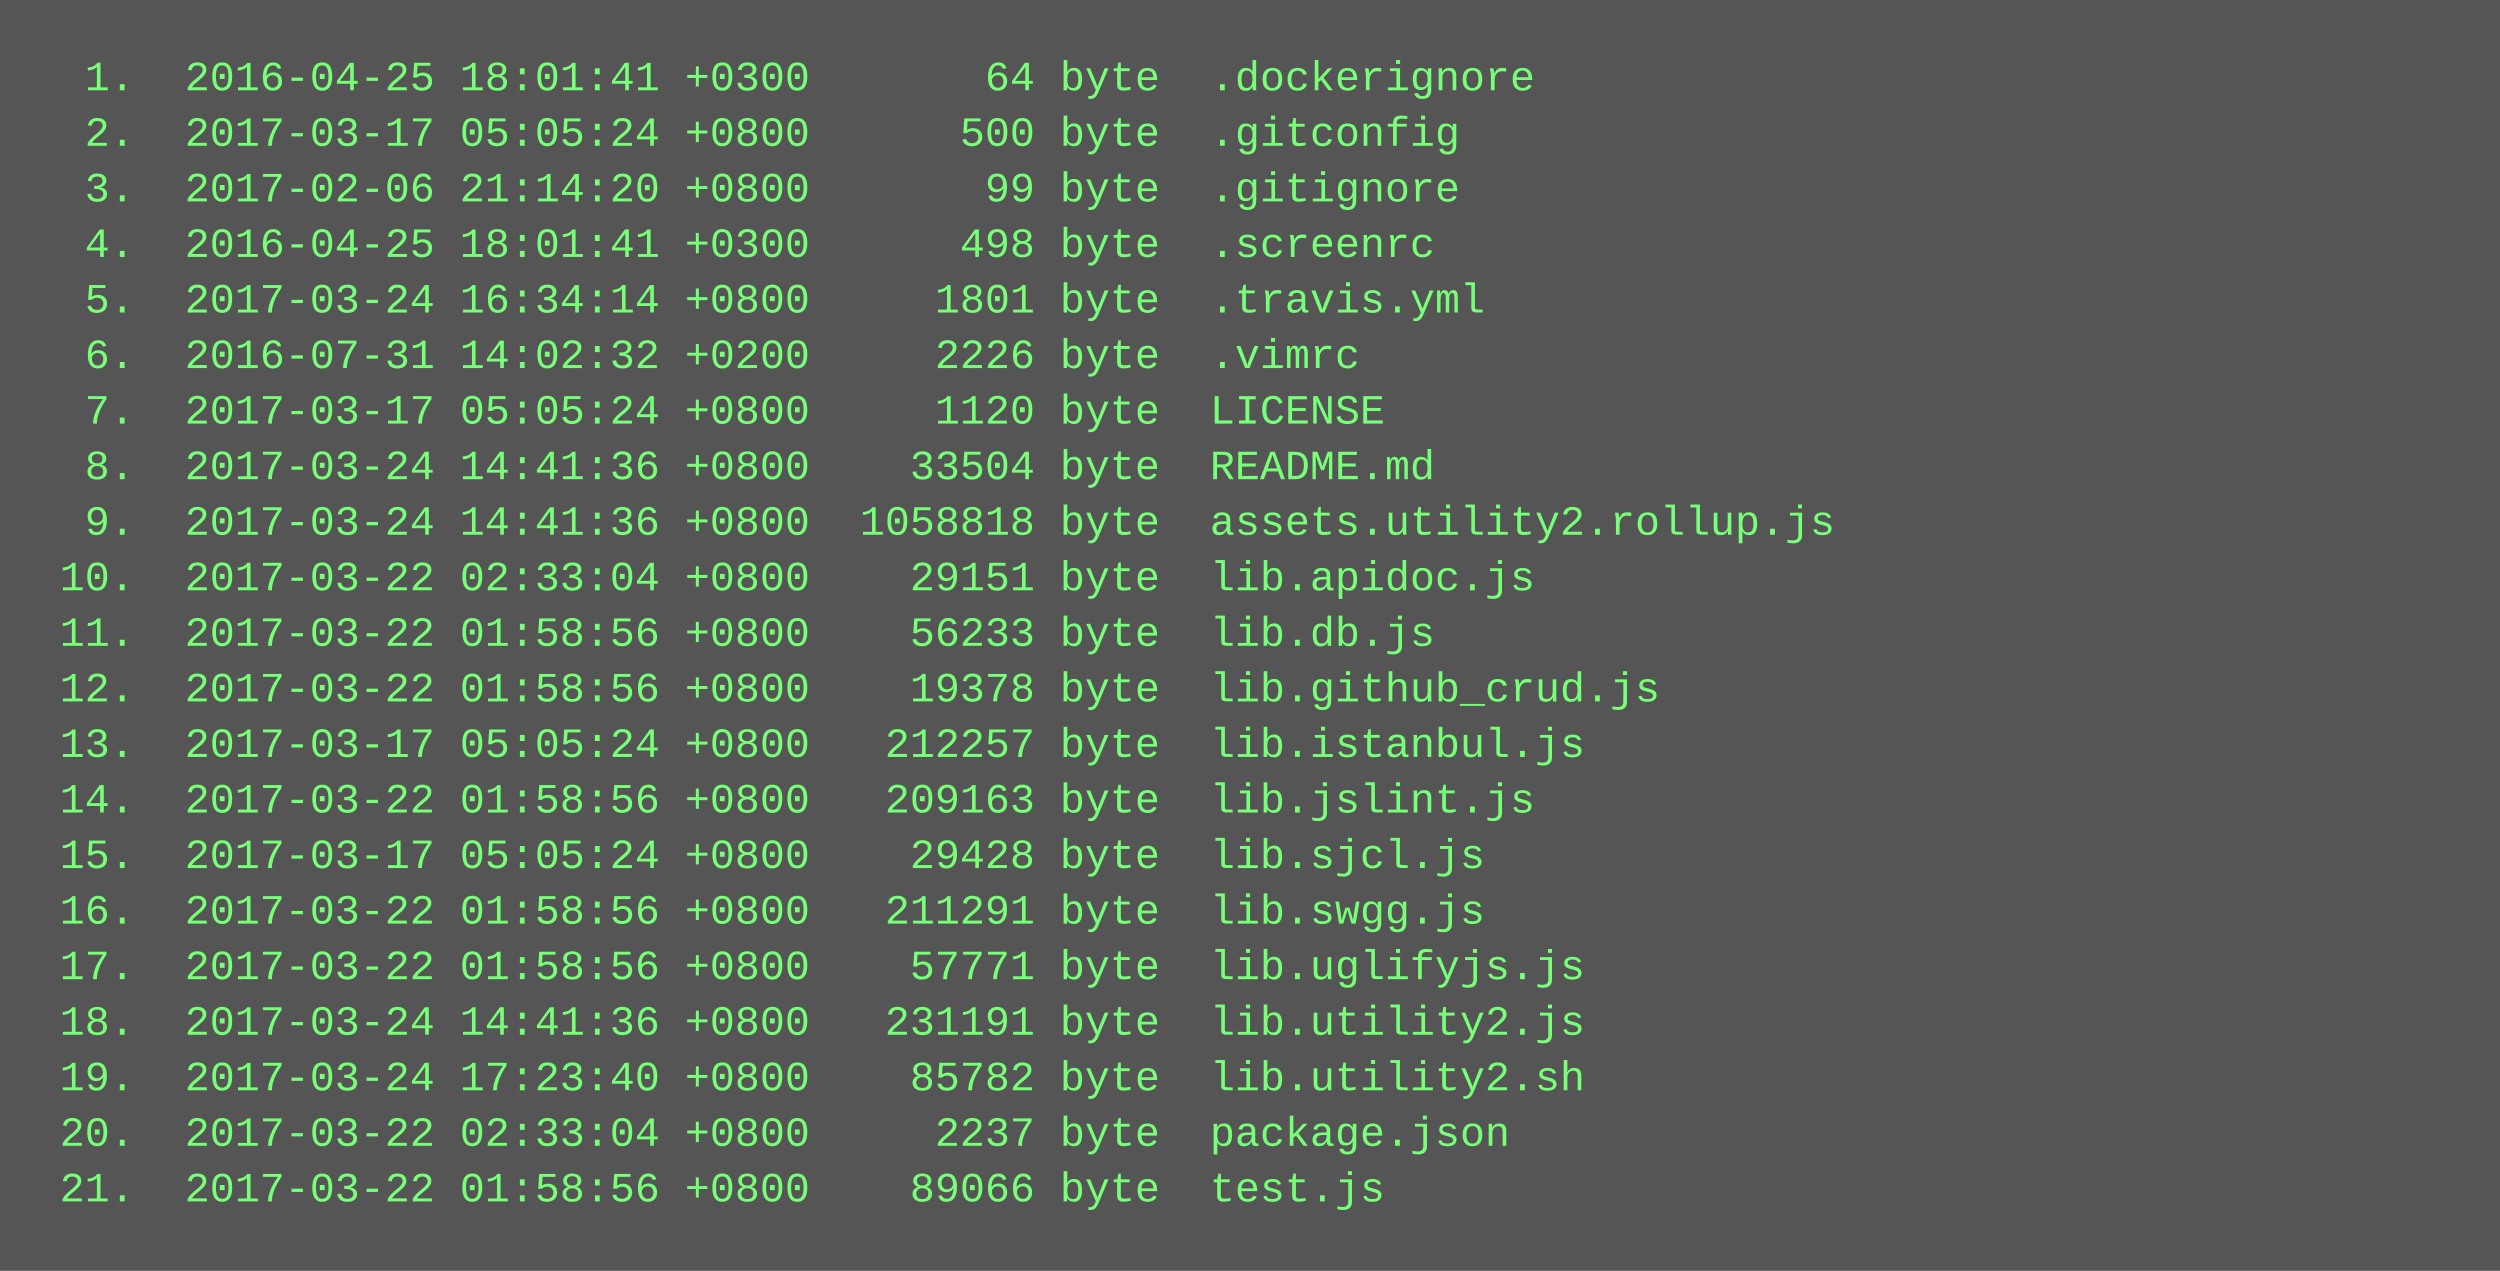
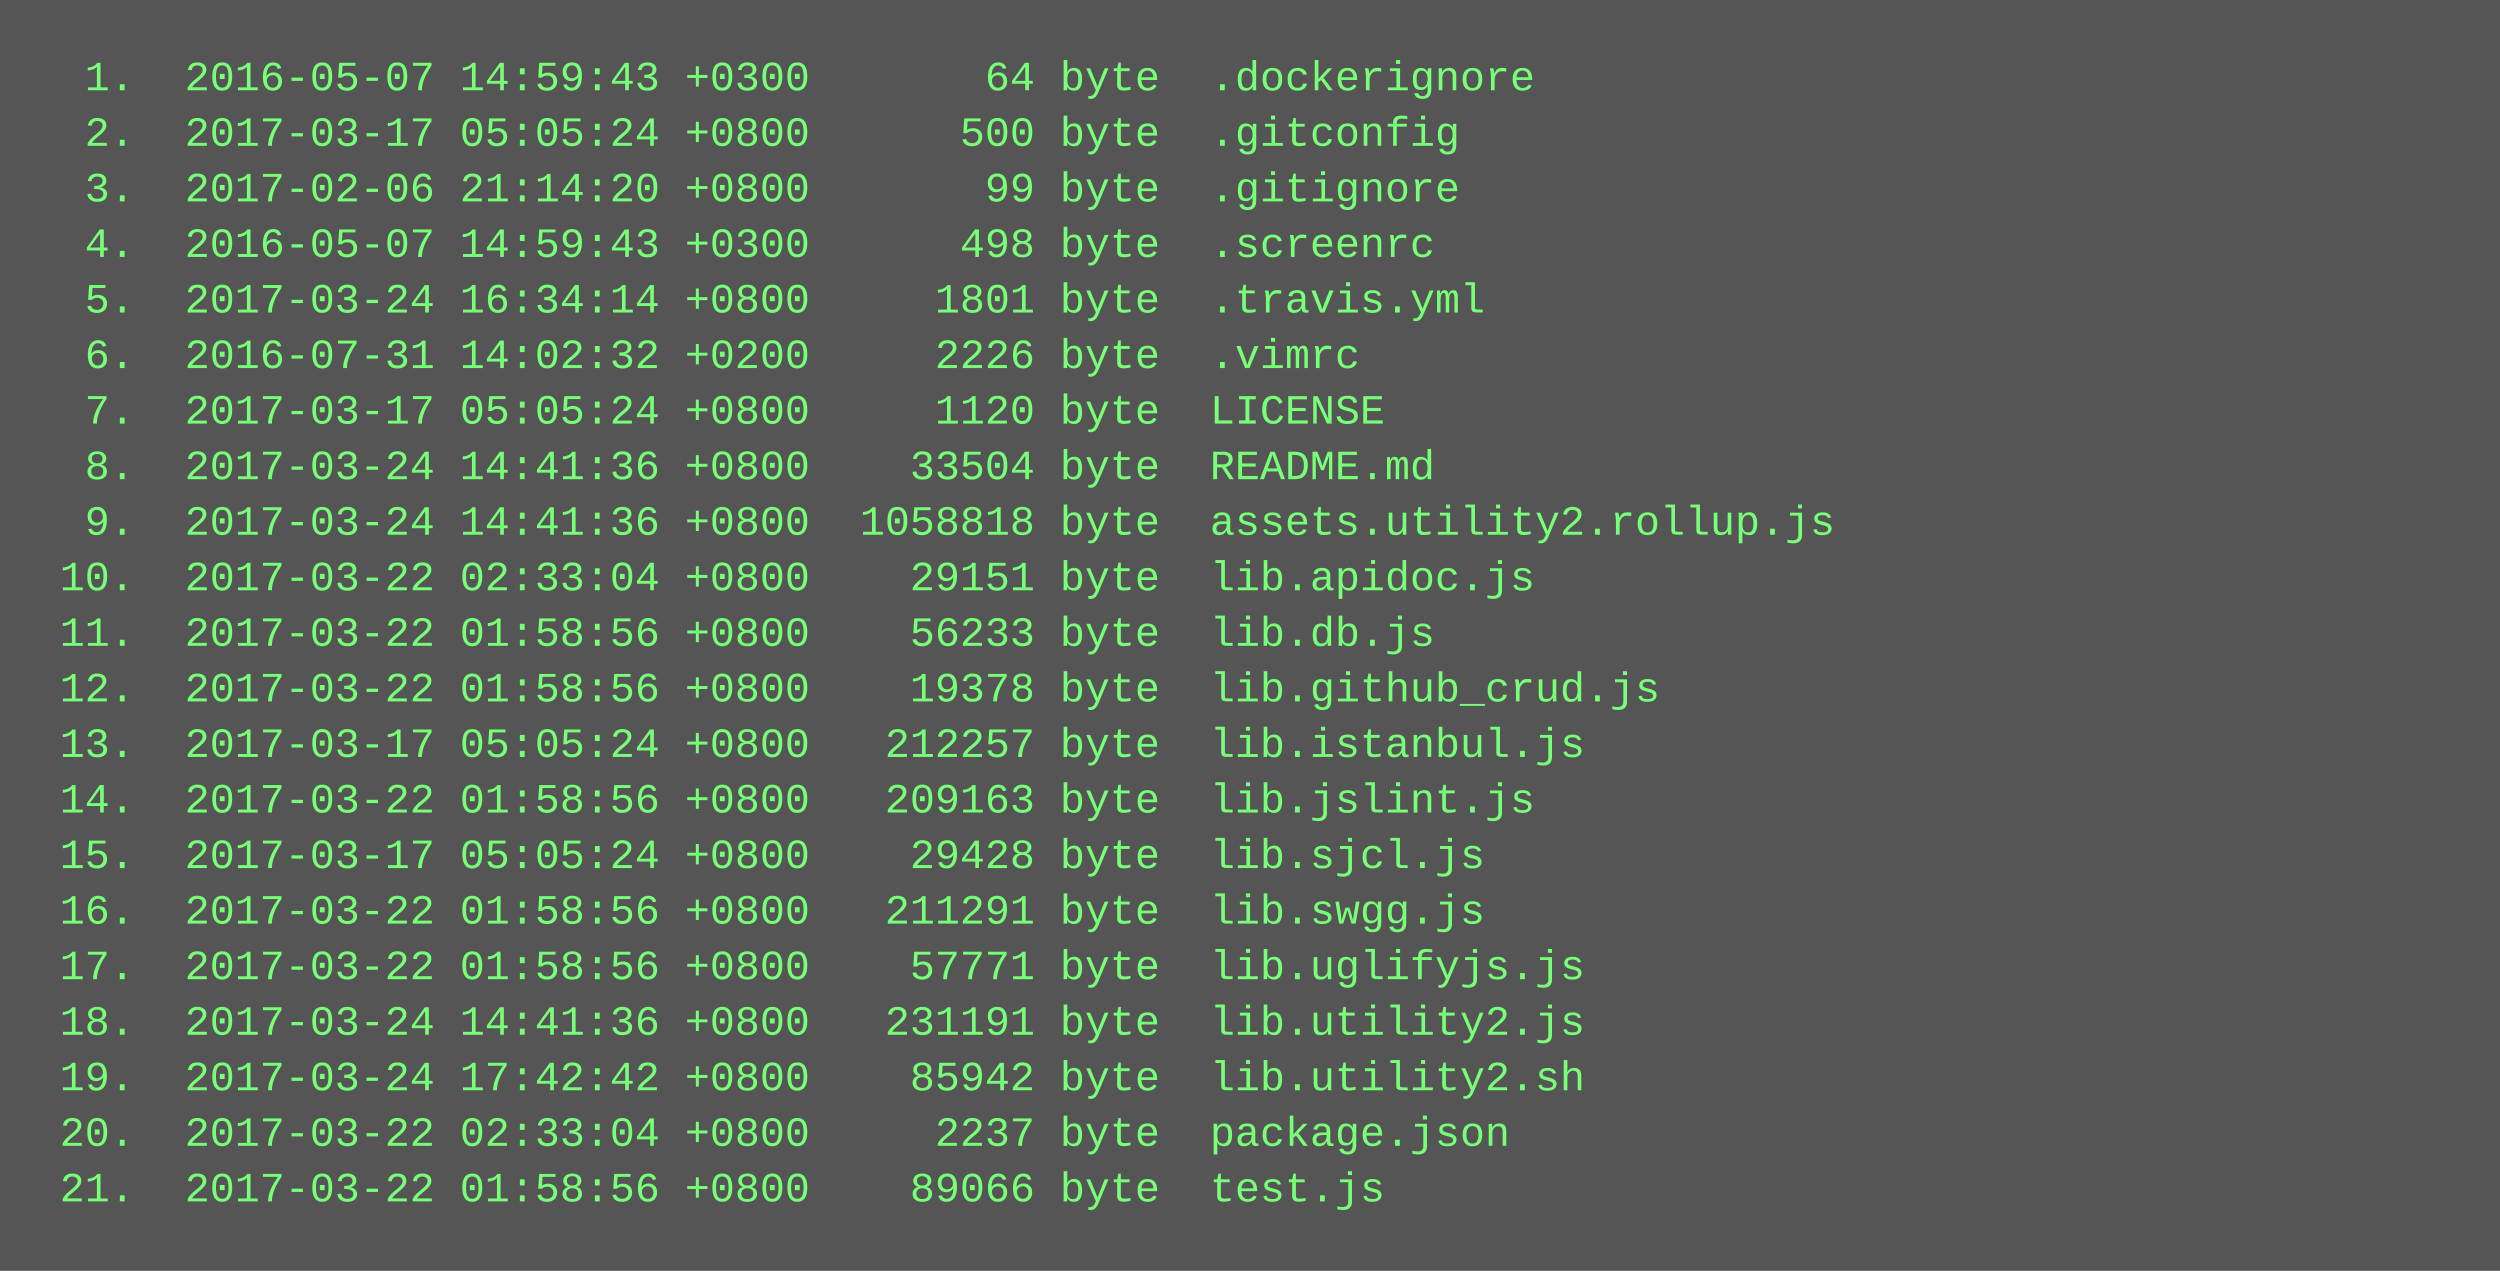
<svg xmlns="http://www.w3.org/2000/svg" height="366" width="720">
  <rect height="366" fill="#555" width="720" />
  <text fill="#7f7" font-family="Courier New" font-size="12" xml:space="preserve">
-     <tspan x="10" y="26">  1.  2016-04-25 18:01:41 +0300       64 byte  .dockerignore</tspan>
+     <tspan x="10" y="26">  1.  2016-05-07 14:59:43 +0300       64 byte  .dockerignore</tspan>
    <tspan x="10" y="42">  2.  2017-03-17 05:05:24 +0800      500 byte  .gitconfig</tspan>
    <tspan x="10" y="58">  3.  2017-02-06 21:14:20 +0800       99 byte  .gitignore</tspan>
-     <tspan x="10" y="74">  4.  2016-04-25 18:01:41 +0300      498 byte  .screenrc</tspan>
+     <tspan x="10" y="74">  4.  2016-05-07 14:59:43 +0300      498 byte  .screenrc</tspan>
    <tspan x="10" y="90">  5.  2017-03-24 16:34:14 +0800     1801 byte  .travis.yml</tspan>
    <tspan x="10" y="106">  6.  2016-07-31 14:02:32 +0200     2226 byte  .vimrc</tspan>
    <tspan x="10" y="122">  7.  2017-03-17 05:05:24 +0800     1120 byte  LICENSE</tspan>
    <tspan x="10" y="138">  8.  2017-03-24 14:41:36 +0800    33504 byte  README.md</tspan>
    <tspan x="10" y="154">  9.  2017-03-24 14:41:36 +0800  1058818 byte  assets.utility2.rollup.js</tspan>
    <tspan x="10" y="170"> 10.  2017-03-22 02:33:04 +0800    29151 byte  lib.apidoc.js</tspan>
    <tspan x="10" y="186"> 11.  2017-03-22 01:58:56 +0800    56233 byte  lib.db.js</tspan>
    <tspan x="10" y="202"> 12.  2017-03-22 01:58:56 +0800    19378 byte  lib.github_crud.js</tspan>
    <tspan x="10" y="218"> 13.  2017-03-17 05:05:24 +0800   212257 byte  lib.istanbul.js</tspan>
    <tspan x="10" y="234"> 14.  2017-03-22 01:58:56 +0800   209163 byte  lib.jslint.js</tspan>
    <tspan x="10" y="250"> 15.  2017-03-17 05:05:24 +0800    29428 byte  lib.sjcl.js</tspan>
    <tspan x="10" y="266"> 16.  2017-03-22 01:58:56 +0800   211291 byte  lib.swgg.js</tspan>
    <tspan x="10" y="282"> 17.  2017-03-22 01:58:56 +0800    57771 byte  lib.uglifyjs.js</tspan>
    <tspan x="10" y="298"> 18.  2017-03-24 14:41:36 +0800   231191 byte  lib.utility2.js</tspan>
-     <tspan x="10" y="314"> 19.  2017-03-24 17:23:40 +0800    85782 byte  lib.utility2.sh</tspan>
+     <tspan x="10" y="314"> 19.  2017-03-24 17:42:42 +0800    85942 byte  lib.utility2.sh</tspan>
    <tspan x="10" y="330"> 20.  2017-03-22 02:33:04 +0800     2237 byte  package.json</tspan>
    <tspan x="10" y="346"> 21.  2017-03-22 01:58:56 +0800    89066 byte  test.js</tspan>
  </text>
</svg>
